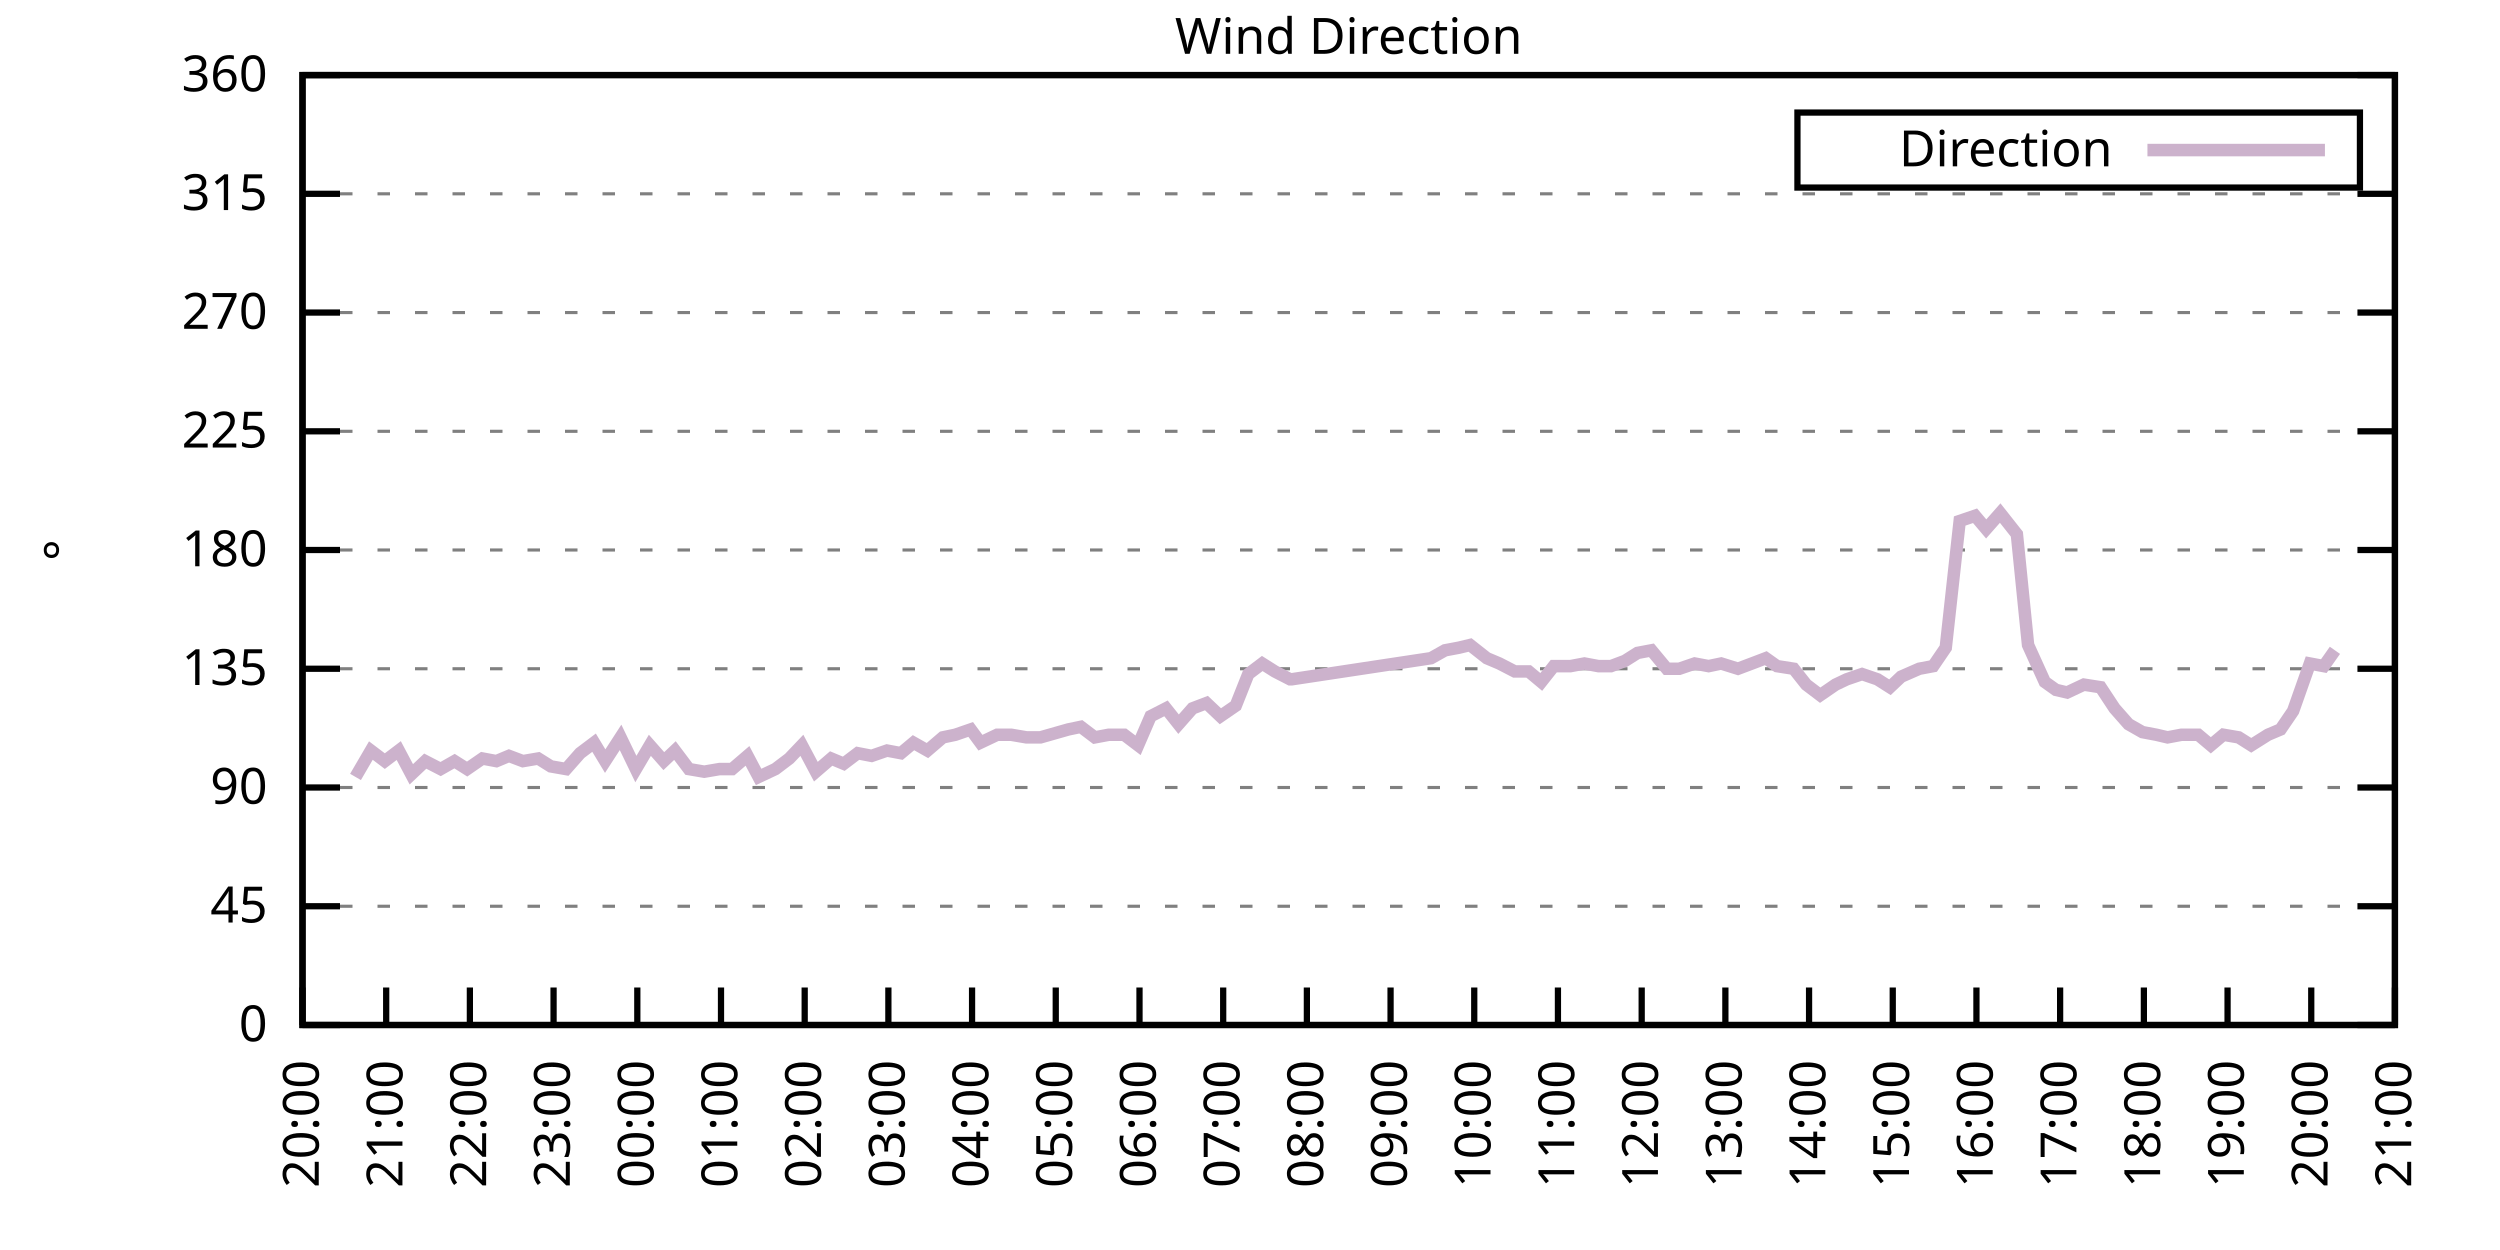
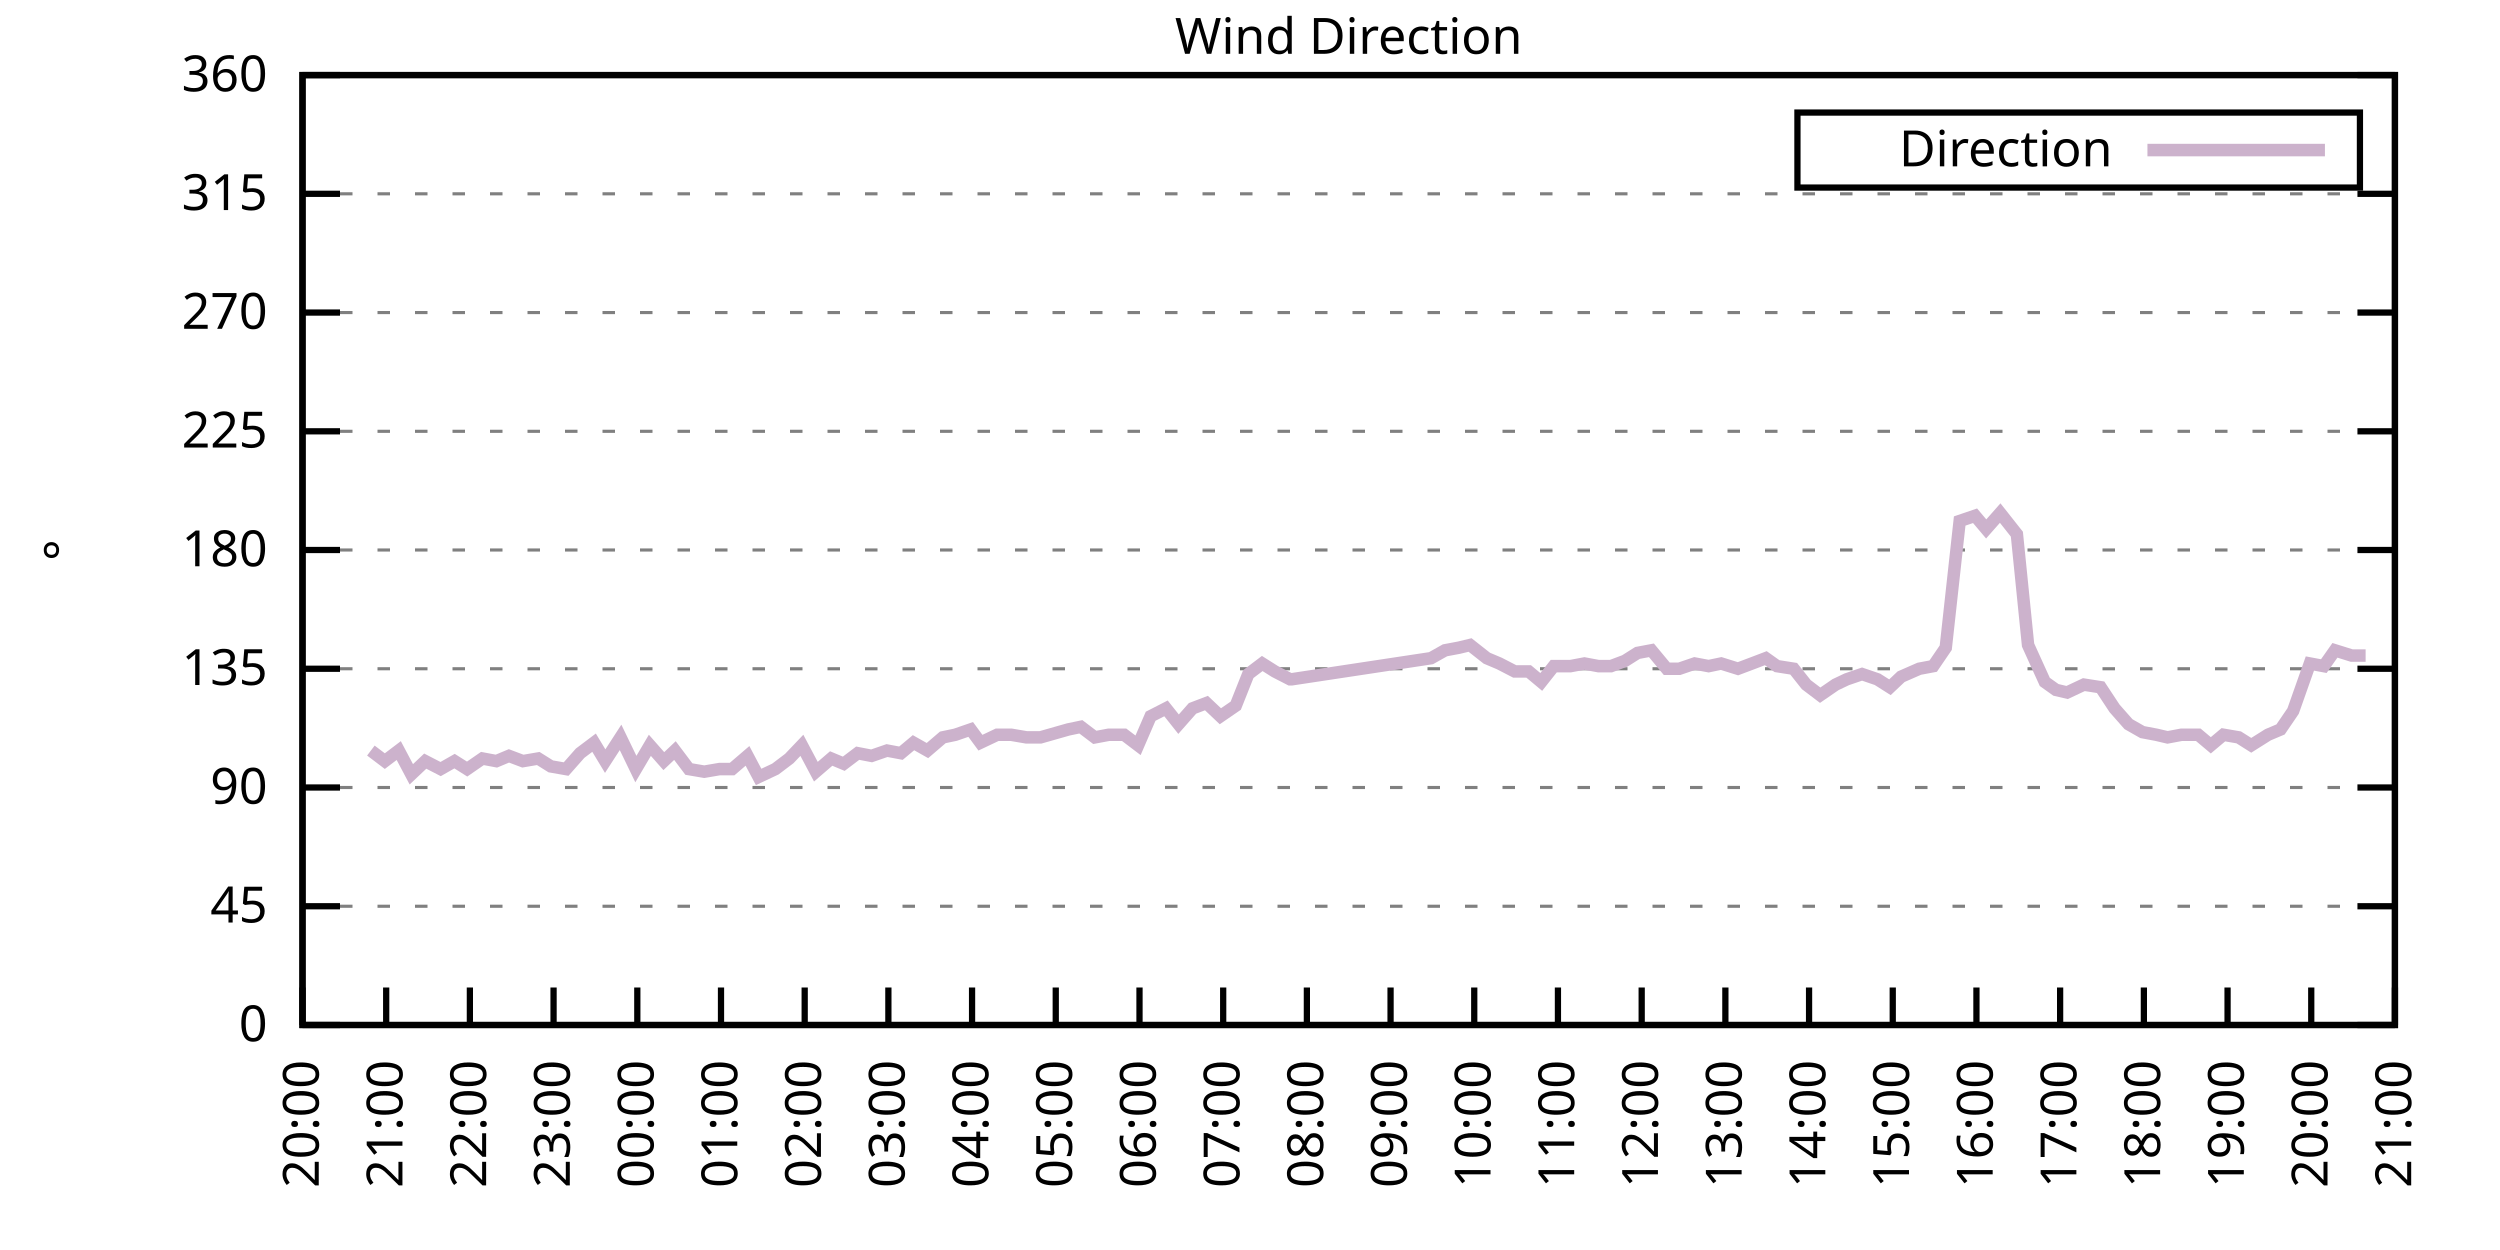
<svg xmlns="http://www.w3.org/2000/svg" xmlns:xlink="http://www.w3.org/1999/xlink" width="400" height="200" viewBox="0 0 400 200">
  <g id="gnuplot_canvas">
    <rect x="0" y="0" width="400" height="200" fill="none" />
    <defs>
      <circle id="gpDot" r="0.5" stroke-width="0.5" stroke="currentColor" />
      <path id="gpPt0" stroke-width="0.333" stroke="currentColor" d="M-1,0 h2 M0,-1 v2" />
      <path id="gpPt1" stroke-width="0.333" stroke="currentColor" d="M-1,-1 L1,1 M1,-1 L-1,1" />
      <path id="gpPt2" stroke-width="0.333" stroke="currentColor" d="M-1,0 L1,0 M0,-1 L0,1 M-1,-1 L1,1 M-1,1 L1,-1" />
      <rect id="gpPt3" stroke-width="0.333" stroke="currentColor" x="-1" y="-1" width="2" height="2" />
      <rect id="gpPt4" stroke-width="0.333" stroke="currentColor" fill="currentColor" x="-1" y="-1" width="2" height="2" />
      <circle id="gpPt5" stroke-width="0.333" stroke="currentColor" cx="0" cy="0" r="1" />
      <use xlink:href="#gpPt5" id="gpPt6" fill="currentColor" stroke="none" />
      <path id="gpPt7" stroke-width="0.333" stroke="currentColor" d="M0,-1.33 L-1.33,0.67 L1.33,0.67 z" />
      <use xlink:href="#gpPt7" id="gpPt8" fill="currentColor" stroke="none" />
      <use xlink:href="#gpPt7" id="gpPt9" stroke="currentColor" transform="rotate(180)" />
      <use xlink:href="#gpPt9" id="gpPt10" fill="currentColor" stroke="none" />
      <use xlink:href="#gpPt3" id="gpPt11" stroke="currentColor" transform="rotate(45)" />
      <use xlink:href="#gpPt11" id="gpPt12" fill="currentColor" stroke="none" />
      <path id="gpPt13" stroke-width="0.333" stroke="currentColor" d="M0,1.330 L1.265,0.411 L0.782,-1.067 L-0.782,-1.076 L-1.265,0.411 z" />
      <use xlink:href="#gpPt13" id="gpPt14" fill="currentColor" stroke="none" />
      <filter id="textbox" filterUnits="objectBoundingBox" x="0" y="0" height="1" width="1">
        <feFlood flood-color="white" flood-opacity="1" result="bgnd" />
        <feComposite in="SourceGraphic" in2="bgnd" operator="atop" />
      </filter>
      <filter id="greybox" filterUnits="objectBoundingBox" x="0" y="0" height="1" width="1">
        <feFlood flood-color="lightgrey" flood-opacity="1" result="grey" />
        <feComposite in="SourceGraphic" in2="grey" operator="atop" />
      </filter>
    </defs>
    <g fill="none" color="white" stroke="currentColor" stroke-width="1.00" stroke-linecap="butt" stroke-linejoin="miter">
</g>
    <g fill="none" color="black" stroke="currentColor" stroke-width="1.00" stroke-linecap="butt" stroke-linejoin="miter">
      <g stroke="none" shape-rendering="crispEdges">
        <polygon fill="rgb(255, 255, 255)" points="48.40,164.00 383.18,164.00 383.18,12.02 48.40,12.02 " />
      </g>
    </g>
    <g fill="none" color="black" stroke="currentColor" stroke-width="1.00" stroke-linecap="butt" stroke-linejoin="miter">
</g>
    <g fill="none" color="black" stroke="black" stroke-width="0.50" stroke-linecap="butt" stroke-linejoin="miter">
</g>
    <g fill="none" color="gray" stroke="currentColor" stroke-width="0.50" stroke-linecap="butt" stroke-linejoin="miter">
      <path stroke="gray" stroke-dasharray="2,4" class="gridline" d="M48.40,164.00 L383.19,164.00  " />
    </g>
    <g fill="none" color="gray" stroke="gray" stroke-width="1.00" stroke-linecap="butt" stroke-linejoin="miter">
</g>
    <g fill="none" color="black" stroke="currentColor" stroke-width="1.00" stroke-linecap="butt" stroke-linejoin="miter">
      <path stroke="black" d="M48.40,164.00 L54.40,164.00 M383.19,164.00 L377.19,164.00  " />
      <g transform="translate(42.80,166.60)" stroke="none" fill="black" font-family="Sans" font-size="8.00" text-anchor="end">
        <text>
          <tspan font-family="Sans"> 0</tspan>
        </text>
      </g>
    </g>
    <g fill="none" color="black" stroke="currentColor" stroke-width="1.00" stroke-linecap="butt" stroke-linejoin="miter">
</g>
    <g fill="none" color="black" stroke="black" stroke-width="0.50" stroke-linecap="butt" stroke-linejoin="miter">
</g>
    <g fill="none" color="gray" stroke="currentColor" stroke-width="0.50" stroke-linecap="butt" stroke-linejoin="miter">
      <path stroke="gray" stroke-dasharray="2,4" class="gridline" d="M48.40,145.00 L383.19,145.00  " />
    </g>
    <g fill="none" color="gray" stroke="gray" stroke-width="1.00" stroke-linecap="butt" stroke-linejoin="miter">
</g>
    <g fill="none" color="black" stroke="currentColor" stroke-width="1.00" stroke-linecap="butt" stroke-linejoin="miter">
      <path stroke="black" d="M48.40,145.00 L54.40,145.00 M383.19,145.00 L377.19,145.00  " />
      <g transform="translate(42.80,147.60)" stroke="none" fill="black" font-family="Sans" font-size="8.00" text-anchor="end">
        <text>
          <tspan font-family="Sans"> 45</tspan>
        </text>
      </g>
    </g>
    <g fill="none" color="black" stroke="currentColor" stroke-width="1.00" stroke-linecap="butt" stroke-linejoin="miter">
</g>
    <g fill="none" color="black" stroke="black" stroke-width="0.50" stroke-linecap="butt" stroke-linejoin="miter">
</g>
    <g fill="none" color="gray" stroke="currentColor" stroke-width="0.50" stroke-linecap="butt" stroke-linejoin="miter">
      <path stroke="gray" stroke-dasharray="2,4" class="gridline" d="M48.40,126.00 L383.19,126.00  " />
    </g>
    <g fill="none" color="gray" stroke="gray" stroke-width="1.00" stroke-linecap="butt" stroke-linejoin="miter">
</g>
    <g fill="none" color="black" stroke="currentColor" stroke-width="1.00" stroke-linecap="butt" stroke-linejoin="miter">
      <path stroke="black" d="M48.40,126.00 L54.40,126.00 M383.19,126.00 L377.19,126.00  " />
      <g transform="translate(42.80,128.60)" stroke="none" fill="black" font-family="Sans" font-size="8.00" text-anchor="end">
        <text>
          <tspan font-family="Sans"> 90</tspan>
        </text>
      </g>
    </g>
    <g fill="none" color="black" stroke="currentColor" stroke-width="1.00" stroke-linecap="butt" stroke-linejoin="miter">
</g>
    <g fill="none" color="black" stroke="black" stroke-width="0.50" stroke-linecap="butt" stroke-linejoin="miter">
</g>
    <g fill="none" color="gray" stroke="currentColor" stroke-width="0.50" stroke-linecap="butt" stroke-linejoin="miter">
      <path stroke="gray" stroke-dasharray="2,4" class="gridline" d="M48.40,107.00 L383.19,107.00  " />
    </g>
    <g fill="none" color="gray" stroke="gray" stroke-width="1.00" stroke-linecap="butt" stroke-linejoin="miter">
</g>
    <g fill="none" color="black" stroke="currentColor" stroke-width="1.00" stroke-linecap="butt" stroke-linejoin="miter">
      <path stroke="black" d="M48.40,107.00 L54.40,107.00 M383.19,107.00 L377.19,107.00  " />
      <g transform="translate(42.80,109.60)" stroke="none" fill="black" font-family="Sans" font-size="8.00" text-anchor="end">
        <text>
          <tspan font-family="Sans"> 135</tspan>
        </text>
      </g>
    </g>
    <g fill="none" color="black" stroke="currentColor" stroke-width="1.00" stroke-linecap="butt" stroke-linejoin="miter">
</g>
    <g fill="none" color="black" stroke="black" stroke-width="0.50" stroke-linecap="butt" stroke-linejoin="miter">
</g>
    <g fill="none" color="gray" stroke="currentColor" stroke-width="0.50" stroke-linecap="butt" stroke-linejoin="miter">
      <path stroke="gray" stroke-dasharray="2,4" class="gridline" d="M48.40,88.00 L383.19,88.00  " />
    </g>
    <g fill="none" color="gray" stroke="gray" stroke-width="1.00" stroke-linecap="butt" stroke-linejoin="miter">
</g>
    <g fill="none" color="black" stroke="currentColor" stroke-width="1.00" stroke-linecap="butt" stroke-linejoin="miter">
      <path stroke="black" d="M48.40,88.00 L54.40,88.00 M383.19,88.00 L377.19,88.00  " />
      <g transform="translate(42.80,90.60)" stroke="none" fill="black" font-family="Sans" font-size="8.00" text-anchor="end">
        <text>
          <tspan font-family="Sans"> 180</tspan>
        </text>
      </g>
    </g>
    <g fill="none" color="black" stroke="currentColor" stroke-width="1.00" stroke-linecap="butt" stroke-linejoin="miter">
</g>
    <g fill="none" color="black" stroke="black" stroke-width="0.50" stroke-linecap="butt" stroke-linejoin="miter">
</g>
    <g fill="none" color="gray" stroke="currentColor" stroke-width="0.50" stroke-linecap="butt" stroke-linejoin="miter">
      <path stroke="gray" stroke-dasharray="2,4" class="gridline" d="M48.40,69.01 L383.19,69.01  " />
    </g>
    <g fill="none" color="gray" stroke="gray" stroke-width="1.00" stroke-linecap="butt" stroke-linejoin="miter">
</g>
    <g fill="none" color="black" stroke="currentColor" stroke-width="1.00" stroke-linecap="butt" stroke-linejoin="miter">
      <path stroke="black" d="M48.40,69.01 L54.40,69.01 M383.19,69.01 L377.19,69.01  " />
      <g transform="translate(42.80,71.61)" stroke="none" fill="black" font-family="Sans" font-size="8.00" text-anchor="end">
        <text>
          <tspan font-family="Sans"> 225</tspan>
        </text>
      </g>
    </g>
    <g fill="none" color="black" stroke="currentColor" stroke-width="1.00" stroke-linecap="butt" stroke-linejoin="miter">
</g>
    <g fill="none" color="black" stroke="black" stroke-width="0.50" stroke-linecap="butt" stroke-linejoin="miter">
</g>
    <g fill="none" color="gray" stroke="currentColor" stroke-width="0.50" stroke-linecap="butt" stroke-linejoin="miter">
      <path stroke="gray" stroke-dasharray="2,4" class="gridline" d="M48.40,50.01 L383.19,50.01  " />
    </g>
    <g fill="none" color="gray" stroke="gray" stroke-width="1.00" stroke-linecap="butt" stroke-linejoin="miter">
</g>
    <g fill="none" color="black" stroke="currentColor" stroke-width="1.00" stroke-linecap="butt" stroke-linejoin="miter">
      <path stroke="black" d="M48.40,50.01 L54.40,50.01 M383.19,50.01 L377.19,50.01  " />
      <g transform="translate(42.80,52.61)" stroke="none" fill="black" font-family="Sans" font-size="8.00" text-anchor="end">
        <text>
          <tspan font-family="Sans"> 270</tspan>
        </text>
      </g>
    </g>
    <g fill="none" color="black" stroke="currentColor" stroke-width="1.00" stroke-linecap="butt" stroke-linejoin="miter">
</g>
    <g fill="none" color="black" stroke="black" stroke-width="0.50" stroke-linecap="butt" stroke-linejoin="miter">
</g>
    <g fill="none" color="gray" stroke="currentColor" stroke-width="0.50" stroke-linecap="butt" stroke-linejoin="miter">
      <path stroke="gray" stroke-dasharray="2,4" class="gridline" d="M48.40,31.01 L383.19,31.01  " />
    </g>
    <g fill="none" color="gray" stroke="gray" stroke-width="1.00" stroke-linecap="butt" stroke-linejoin="miter">
</g>
    <g fill="none" color="black" stroke="currentColor" stroke-width="1.00" stroke-linecap="butt" stroke-linejoin="miter">
      <path stroke="black" d="M48.40,31.01 L54.40,31.01 M383.19,31.01 L377.19,31.01  " />
      <g transform="translate(42.80,33.61)" stroke="none" fill="black" font-family="Sans" font-size="8.00" text-anchor="end">
        <text>
          <tspan font-family="Sans"> 315</tspan>
        </text>
      </g>
    </g>
    <g fill="none" color="black" stroke="currentColor" stroke-width="1.00" stroke-linecap="butt" stroke-linejoin="miter">
</g>
    <g fill="none" color="black" stroke="black" stroke-width="0.50" stroke-linecap="butt" stroke-linejoin="miter">
</g>
    <g fill="none" color="gray" stroke="currentColor" stroke-width="0.50" stroke-linecap="butt" stroke-linejoin="miter">
      <path stroke="gray" stroke-dasharray="2,4" class="gridline" d="M48.40,12.01 L383.19,12.01  " />
    </g>
    <g fill="none" color="gray" stroke="gray" stroke-width="1.00" stroke-linecap="butt" stroke-linejoin="miter">
</g>
    <g fill="none" color="black" stroke="currentColor" stroke-width="1.00" stroke-linecap="butt" stroke-linejoin="miter">
      <path stroke="black" d="M48.40,12.01 L54.40,12.01 M383.19,12.01 L377.19,12.01  " />
      <g transform="translate(42.80,14.61)" stroke="none" fill="black" font-family="Sans" font-size="8.00" text-anchor="end">
        <text>
          <tspan font-family="Sans"> 360</tspan>
        </text>
      </g>
    </g>
    <g fill="none" color="black" stroke="currentColor" stroke-width="1.00" stroke-linecap="butt" stroke-linejoin="miter">
      <path stroke="black" d="M48.40,164.00 L48.40,158.00  " />
      <g transform="translate(51.00,169.60) rotate(270.00)" stroke="none" fill="black" font-family="Sans" font-size="8.00" text-anchor="end">
        <text>
          <tspan font-family="Sans">20:00</tspan>
        </text>
      </g>
    </g>
    <g fill="none" color="black" stroke="currentColor" stroke-width="1.00" stroke-linecap="butt" stroke-linejoin="miter">
      <path stroke="black" d="M61.79,164.00 L61.79,158.00  " />
      <g transform="translate(64.39,169.60) rotate(270.00)" stroke="none" fill="black" font-family="Sans" font-size="8.00" text-anchor="end">
        <text>
          <tspan font-family="Sans">21:00</tspan>
        </text>
      </g>
    </g>
    <g fill="none" color="black" stroke="currentColor" stroke-width="1.00" stroke-linecap="butt" stroke-linejoin="miter">
      <path stroke="black" d="M75.18,164.00 L75.18,158.00  " />
      <g transform="translate(77.78,169.60) rotate(270.00)" stroke="none" fill="black" font-family="Sans" font-size="8.00" text-anchor="end">
        <text>
          <tspan font-family="Sans">22:00</tspan>
        </text>
      </g>
    </g>
    <g fill="none" color="black" stroke="currentColor" stroke-width="1.00" stroke-linecap="butt" stroke-linejoin="miter">
      <path stroke="black" d="M88.57,164.00 L88.57,158.00  " />
      <g transform="translate(91.17,169.60) rotate(270.00)" stroke="none" fill="black" font-family="Sans" font-size="8.00" text-anchor="end">
        <text>
          <tspan font-family="Sans">23:00</tspan>
        </text>
      </g>
    </g>
    <g fill="none" color="black" stroke="currentColor" stroke-width="1.00" stroke-linecap="butt" stroke-linejoin="miter">
      <path stroke="black" d="M101.97,164.00 L101.97,158.00  " />
      <g transform="translate(104.57,169.60) rotate(270.00)" stroke="none" fill="black" font-family="Sans" font-size="8.00" text-anchor="end">
        <text>
          <tspan font-family="Sans">00:00</tspan>
        </text>
      </g>
    </g>
    <g fill="none" color="black" stroke="currentColor" stroke-width="1.00" stroke-linecap="butt" stroke-linejoin="miter">
      <path stroke="black" d="M115.36,164.00 L115.36,158.00  " />
      <g transform="translate(117.96,169.60) rotate(270.00)" stroke="none" fill="black" font-family="Sans" font-size="8.00" text-anchor="end">
        <text>
          <tspan font-family="Sans">01:00</tspan>
        </text>
      </g>
    </g>
    <g fill="none" color="black" stroke="currentColor" stroke-width="1.00" stroke-linecap="butt" stroke-linejoin="miter">
      <path stroke="black" d="M128.75,164.00 L128.75,158.00  " />
      <g transform="translate(131.35,169.60) rotate(270.00)" stroke="none" fill="black" font-family="Sans" font-size="8.00" text-anchor="end">
        <text>
          <tspan font-family="Sans">02:00</tspan>
        </text>
      </g>
    </g>
    <g fill="none" color="black" stroke="currentColor" stroke-width="1.00" stroke-linecap="butt" stroke-linejoin="miter">
      <path stroke="black" d="M142.14,164.00 L142.14,158.00  " />
      <g transform="translate(144.74,169.60) rotate(270.00)" stroke="none" fill="black" font-family="Sans" font-size="8.00" text-anchor="end">
        <text>
          <tspan font-family="Sans">03:00</tspan>
        </text>
      </g>
    </g>
    <g fill="none" color="black" stroke="currentColor" stroke-width="1.00" stroke-linecap="butt" stroke-linejoin="miter">
      <path stroke="black" d="M155.53,164.00 L155.53,158.00  " />
      <g transform="translate(158.13,169.60) rotate(270.00)" stroke="none" fill="black" font-family="Sans" font-size="8.00" text-anchor="end">
        <text>
          <tspan font-family="Sans">04:00</tspan>
        </text>
      </g>
    </g>
    <g fill="none" color="black" stroke="currentColor" stroke-width="1.00" stroke-linecap="butt" stroke-linejoin="miter">
      <path stroke="black" d="M168.92,164.00 L168.92,158.00  " />
      <g transform="translate(171.52,169.60) rotate(270.00)" stroke="none" fill="black" font-family="Sans" font-size="8.00" text-anchor="end">
        <text>
          <tspan font-family="Sans">05:00</tspan>
        </text>
      </g>
    </g>
    <g fill="none" color="black" stroke="currentColor" stroke-width="1.00" stroke-linecap="butt" stroke-linejoin="miter">
      <path stroke="black" d="M182.32,164.00 L182.32,158.00  " />
      <g transform="translate(184.92,169.60) rotate(270.00)" stroke="none" fill="black" font-family="Sans" font-size="8.00" text-anchor="end">
        <text>
          <tspan font-family="Sans">06:00</tspan>
        </text>
      </g>
    </g>
    <g fill="none" color="black" stroke="currentColor" stroke-width="1.00" stroke-linecap="butt" stroke-linejoin="miter">
      <path stroke="black" d="M195.71,164.00 L195.71,158.00  " />
      <g transform="translate(198.31,169.60) rotate(270.00)" stroke="none" fill="black" font-family="Sans" font-size="8.00" text-anchor="end">
        <text>
          <tspan font-family="Sans">07:00</tspan>
        </text>
      </g>
    </g>
    <g fill="none" color="black" stroke="currentColor" stroke-width="1.00" stroke-linecap="butt" stroke-linejoin="miter">
      <path stroke="black" d="M209.10,164.00 L209.10,158.00  " />
      <g transform="translate(211.70,169.60) rotate(270.00)" stroke="none" fill="black" font-family="Sans" font-size="8.00" text-anchor="end">
        <text>
          <tspan font-family="Sans">08:00</tspan>
        </text>
      </g>
    </g>
    <g fill="none" color="black" stroke="currentColor" stroke-width="1.00" stroke-linecap="butt" stroke-linejoin="miter">
      <path stroke="black" d="M222.49,164.00 L222.49,158.00  " />
      <g transform="translate(225.09,169.60) rotate(270.00)" stroke="none" fill="black" font-family="Sans" font-size="8.00" text-anchor="end">
        <text>
          <tspan font-family="Sans">09:00</tspan>
        </text>
      </g>
    </g>
    <g fill="none" color="black" stroke="currentColor" stroke-width="1.00" stroke-linecap="butt" stroke-linejoin="miter">
      <path stroke="black" d="M235.88,164.00 L235.88,158.00  " />
      <g transform="translate(238.48,169.60) rotate(270.00)" stroke="none" fill="black" font-family="Sans" font-size="8.00" text-anchor="end">
        <text>
          <tspan font-family="Sans">10:00</tspan>
        </text>
      </g>
    </g>
    <g fill="none" color="black" stroke="currentColor" stroke-width="1.00" stroke-linecap="butt" stroke-linejoin="miter">
      <path stroke="black" d="M249.27,164.00 L249.27,158.00  " />
      <g transform="translate(251.87,169.60) rotate(270.00)" stroke="none" fill="black" font-family="Sans" font-size="8.00" text-anchor="end">
        <text>
          <tspan font-family="Sans">11:00</tspan>
        </text>
      </g>
    </g>
    <g fill="none" color="black" stroke="currentColor" stroke-width="1.00" stroke-linecap="butt" stroke-linejoin="miter">
      <path stroke="black" d="M262.67,164.00 L262.67,158.00  " />
      <g transform="translate(265.27,169.60) rotate(270.00)" stroke="none" fill="black" font-family="Sans" font-size="8.00" text-anchor="end">
        <text>
          <tspan font-family="Sans">12:00</tspan>
        </text>
      </g>
    </g>
    <g fill="none" color="black" stroke="currentColor" stroke-width="1.00" stroke-linecap="butt" stroke-linejoin="miter">
      <path stroke="black" d="M276.06,164.00 L276.06,158.00  " />
      <g transform="translate(278.66,169.60) rotate(270.00)" stroke="none" fill="black" font-family="Sans" font-size="8.00" text-anchor="end">
        <text>
          <tspan font-family="Sans">13:00</tspan>
        </text>
      </g>
    </g>
    <g fill="none" color="black" stroke="currentColor" stroke-width="1.00" stroke-linecap="butt" stroke-linejoin="miter">
      <path stroke="black" d="M289.45,164.00 L289.45,158.00  " />
      <g transform="translate(292.05,169.60) rotate(270.00)" stroke="none" fill="black" font-family="Sans" font-size="8.00" text-anchor="end">
        <text>
          <tspan font-family="Sans">14:00</tspan>
        </text>
      </g>
    </g>
    <g fill="none" color="black" stroke="currentColor" stroke-width="1.00" stroke-linecap="butt" stroke-linejoin="miter">
      <path stroke="black" d="M302.84,164.00 L302.84,158.00  " />
      <g transform="translate(305.44,169.60) rotate(270.00)" stroke="none" fill="black" font-family="Sans" font-size="8.00" text-anchor="end">
        <text>
          <tspan font-family="Sans">15:00</tspan>
        </text>
      </g>
    </g>
    <g fill="none" color="black" stroke="currentColor" stroke-width="1.00" stroke-linecap="butt" stroke-linejoin="miter">
      <path stroke="black" d="M316.23,164.00 L316.23,158.00  " />
      <g transform="translate(318.83,169.60) rotate(270.00)" stroke="none" fill="black" font-family="Sans" font-size="8.00" text-anchor="end">
        <text>
          <tspan font-family="Sans">16:00</tspan>
        </text>
      </g>
    </g>
    <g fill="none" color="black" stroke="currentColor" stroke-width="1.00" stroke-linecap="butt" stroke-linejoin="miter">
      <path stroke="black" d="M329.62,164.00 L329.62,158.00  " />
      <g transform="translate(332.22,169.60) rotate(270.00)" stroke="none" fill="black" font-family="Sans" font-size="8.00" text-anchor="end">
        <text>
          <tspan font-family="Sans">17:00</tspan>
        </text>
      </g>
    </g>
    <g fill="none" color="black" stroke="currentColor" stroke-width="1.00" stroke-linecap="butt" stroke-linejoin="miter">
      <path stroke="black" d="M343.02,164.00 L343.02,158.00  " />
      <g transform="translate(345.62,169.60) rotate(270.00)" stroke="none" fill="black" font-family="Sans" font-size="8.00" text-anchor="end">
        <text>
          <tspan font-family="Sans">18:00</tspan>
        </text>
      </g>
    </g>
    <g fill="none" color="black" stroke="currentColor" stroke-width="1.00" stroke-linecap="butt" stroke-linejoin="miter">
      <path stroke="black" d="M356.41,164.00 L356.41,158.00  " />
      <g transform="translate(359.01,169.60) rotate(270.00)" stroke="none" fill="black" font-family="Sans" font-size="8.00" text-anchor="end">
        <text>
          <tspan font-family="Sans">19:00</tspan>
        </text>
      </g>
    </g>
    <g fill="none" color="black" stroke="currentColor" stroke-width="1.00" stroke-linecap="butt" stroke-linejoin="miter">
      <path stroke="black" d="M369.80,164.00 L369.80,158.00  " />
      <g transform="translate(372.40,169.60) rotate(270.00)" stroke="none" fill="black" font-family="Sans" font-size="8.00" text-anchor="end">
        <text>
          <tspan font-family="Sans">20:00</tspan>
        </text>
      </g>
    </g>
    <g fill="none" color="black" stroke="currentColor" stroke-width="1.00" stroke-linecap="butt" stroke-linejoin="miter">
      <path stroke="black" d="M383.19,164.00 L383.19,158.00  " />
      <g transform="translate(385.79,169.60) rotate(270.00)" stroke="none" fill="black" font-family="Sans" font-size="8.00" text-anchor="end">
        <text>
          <tspan font-family="Sans">21:00</tspan>
        </text>
      </g>
    </g>
    <g fill="none" color="black" stroke="currentColor" stroke-width="1.00" stroke-linecap="butt" stroke-linejoin="miter">
</g>
    <g fill="none" color="black" stroke="currentColor" stroke-width="1.00" stroke-linecap="butt" stroke-linejoin="miter">
      <path stroke="black" d="M48.40,12.01 L48.40,164.00 L383.19,164.00 L383.19,12.01 L48.40,12.01 Z  " />
    </g>
    <g fill="none" color="black" stroke="currentColor" stroke-width="1.00" stroke-linecap="butt" stroke-linejoin="miter">
</g>
    <g fill="none" color="black" stroke="currentColor" stroke-width="1.00" stroke-linecap="butt" stroke-linejoin="miter">
      <path stroke="black" d="M287.59,30.01 L287.59,18.01 L377.59,18.01 L377.59,30.01 L287.59,30.01 Z  " />
    </g>
    <g id="Wind_direction_plot_1">
      <g fill="none" color="white" stroke="black" stroke-width="2.00" stroke-linecap="butt" stroke-linejoin="miter">
</g>
      <g fill="none" color="black" stroke="currentColor" stroke-width="2.00" stroke-linecap="butt" stroke-linejoin="miter">
        <g transform="translate(337.99,26.61)" stroke="none" fill="black" font-family="Sans" font-size="8.00" text-anchor="end">
          <text>
            <tspan font-family="Sans">Direction</tspan>
          </text>
        </g>
      </g>
      <g fill="none" color="black" stroke="currentColor" stroke-width="2.00" stroke-linecap="butt" stroke-linejoin="miter">
-         <path stroke="rgb(204, 178, 204)" d="M343.59,24.01 L371.99,24.01 M56.88,124.31 L59.34,120.09 L61.57,121.78 L63.80,120.09 L65.81,123.89 L68.04,121.78   L70.50,123.05 L72.73,121.78 L74.74,123.05 L77.19,121.36 L79.42,121.78 L81.43,120.94 L83.66,121.78 L86.12,121.36   L88.13,122.62 L90.58,123.05 L92.82,120.51 L95.05,118.83 L96.83,121.78 L99.29,117.98 L101.74,123.05 L103.98,119.25   L106.21,121.78 L107.99,120.09 L110.22,123.05 L112.68,123.47 L115.13,123.05 L117.14,123.05 L119.60,120.94 L121.38,124.31   L124.06,123.05 L126.29,121.36 L128.30,119.25 L130.54,123.47 L132.99,121.36 L135.00,122.20 L137.23,120.51 L139.46,120.94   L141.92,120.09 L144.15,120.51 L146.16,118.83 L148.39,120.09 L150.85,117.98 L152.85,117.56 L155.31,116.71 L156.87,118.83   L159.55,117.56 L161.78,117.56 L164.24,117.98 L166.47,117.98 L170.93,116.71 L172.94,116.29 L175.17,117.98 L177.41,117.56   L179.86,117.56 L182.09,119.25 L184.10,114.60 L186.56,113.34 L188.57,115.87 L190.80,113.34 L193.03,112.49 L195.26,114.60   L197.72,112.91 L199.73,107.85 L201.96,106.16 L203.97,107.43 L206.42,108.69 L206.64,108.69 L228.96,105.31 L231.20,104.05   L233.43,103.63 L235.21,103.20 L237.89,105.31 L239.90,106.16 L242.36,107.43 L244.59,107.43 L246.60,109.11 L248.60,106.58   L251.28,106.58 L253.51,106.16 L255.75,106.58 L257.76,106.58 L259.99,105.74 L262.00,104.47 L264.23,104.05 L266.68,107.00   L268.69,107.00 L271.15,106.16 L273.38,106.58 L275.39,106.16 L278.07,107.00 L280.30,106.16 L282.53,105.31 L284.32,106.58   L286.99,107.00 L289.00,109.54 L291.23,111.23 L293.69,109.54 L295.48,108.69 L297.93,107.85 L300.39,108.69 L302.39,109.96   L304.18,108.27 L307.08,107.00 L309.31,106.58 L311.32,103.63 L313.55,83.36 L316.01,82.52 L317.79,84.63 L320.03,82.09   L322.70,85.47 L324.49,103.20 L327.17,109.11 L328.95,110.38 L330.74,110.80 L333.42,109.54 L336.10,109.96 L338.33,113.34   L340.56,115.87 L342.79,117.14 L345.02,117.56 L346.81,117.98 L349.04,117.56 L351.72,117.56 L353.73,119.25 L355.74,117.56   L358.19,117.98 L360.20,119.25 L362.88,117.56 L364.89,116.71 L366.90,113.76 L369.58,106.16 L371.81,106.58 L373.59,104.05    " />
+         <path stroke="rgb(204, 178, 204)" d="M343.59,24.01 L371.99,24.01 M59.34,120.09 L61.57,121.78 L63.80,120.09 L65.81,123.89 L68.04,121.78 L70.50,123.05   L72.73,121.78 L74.74,123.05 L77.19,121.36 L79.42,121.78 L81.43,120.94 L83.66,121.78 L86.12,121.36 L88.13,122.62   L90.58,123.05 L92.82,120.51 L95.05,118.83 L96.83,121.78 L99.29,117.98 L101.74,123.05 L103.98,119.25 L106.21,121.78   L107.99,120.09 L110.22,123.05 L112.68,123.47 L115.13,123.05 L117.14,123.05 L119.60,120.94 L121.38,124.31 L124.06,123.05   L126.29,121.36 L128.30,119.25 L130.54,123.47 L132.99,121.36 L135.00,122.20 L137.23,120.51 L139.46,120.94 L141.92,120.09   L144.15,120.51 L146.16,118.83 L148.39,120.09 L150.85,117.98 L152.85,117.56 L155.31,116.71 L156.87,118.83 L159.55,117.56   L161.78,117.56 L164.24,117.98 L166.47,117.98 L170.93,116.71 L172.94,116.29 L175.17,117.98 L177.41,117.56 L179.86,117.56   L182.09,119.25 L184.10,114.60 L186.56,113.34 L188.57,115.87 L190.80,113.34 L193.03,112.49 L195.26,114.60 L197.72,112.91   L199.73,107.85 L201.96,106.16 L203.97,107.43 L206.42,108.69 L206.64,108.69 L228.96,105.31 L231.20,104.05 L233.43,103.63   L235.21,103.20 L237.89,105.31 L239.90,106.16 L242.36,107.43 L244.59,107.43 L246.60,109.11 L248.60,106.58 L251.28,106.58   L253.51,106.16 L255.75,106.58 L257.76,106.58 L259.99,105.74 L262.00,104.47 L264.23,104.05 L266.68,107.00 L268.69,107.00   L271.15,106.16 L273.38,106.58 L275.39,106.16 L278.07,107.00 L280.30,106.16 L282.53,105.31 L284.32,106.58 L286.99,107.00   L289.00,109.54 L291.23,111.23 L293.69,109.54 L295.48,108.69 L297.93,107.85 L300.39,108.69 L302.39,109.96 L304.18,108.27   L307.08,107.00 L309.31,106.58 L311.32,103.63 L313.55,83.36 L316.01,82.52 L317.79,84.63 L320.03,82.09 L322.70,85.47   L324.49,103.20 L327.17,109.11 L328.95,110.38 L330.74,110.80 L333.42,109.54 L336.10,109.96 L338.33,113.34 L340.56,115.87   L342.79,117.14 L345.02,117.56 L346.81,117.98 L349.04,117.56 L351.72,117.56 L353.73,119.25 L355.74,117.56 L358.19,117.98   L360.20,119.25 L362.88,117.56 L364.89,116.71 L366.90,113.76 L369.58,106.16 L371.81,106.58 L373.59,104.05 L376.27,104.89   L378.50,104.89  " />
      </g>
    </g>
    <g fill="none" color="black" stroke="currentColor" stroke-width="2.00" stroke-linecap="butt" stroke-linejoin="miter">
</g>
    <g fill="none" color="black" stroke="black" stroke-width="1.00" stroke-linecap="butt" stroke-linejoin="miter">
</g>
    <g fill="none" color="black" stroke="currentColor" stroke-width="1.00" stroke-linecap="butt" stroke-linejoin="miter">
      <path stroke="black" d="M48.40,12.01 L48.40,164.00 L383.19,164.00 L383.19,12.01 L48.40,12.01 Z  " />
      <g transform="translate(12.80,88.01) rotate(270.00)" stroke="none" fill="black" font-family="Sans" font-size="8.00" text-anchor="middle">
        <text>
          <tspan font-family="Sans">°</tspan>
        </text>
      </g>
    </g>
    <g fill="none" color="black" stroke="currentColor" stroke-width="1.00" stroke-linecap="butt" stroke-linejoin="miter">
</g>
    <g fill="none" color="black" stroke="currentColor" stroke-width="1.00" stroke-linecap="butt" stroke-linejoin="miter">
      <g transform="translate(215.79,8.61)" stroke="none" fill="black" font-family="Sans" font-size="8.00" text-anchor="middle">
        <text>
          <tspan font-family="Sans">Wind Direction</tspan>
        </text>
      </g>
    </g>
    <g fill="none" color="black" stroke="currentColor" stroke-width="1.00" stroke-linecap="butt" stroke-linejoin="miter">
</g>
  </g>
</svg>
